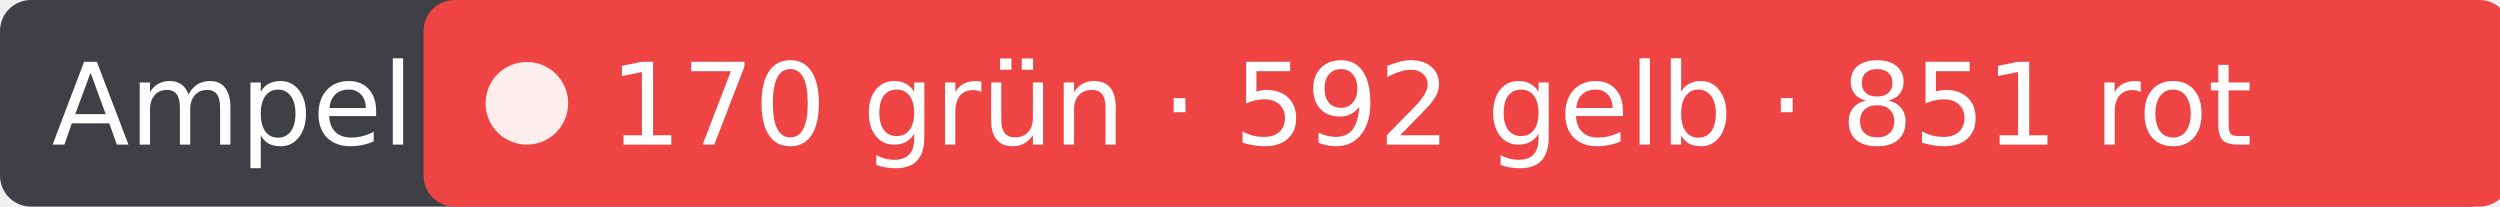
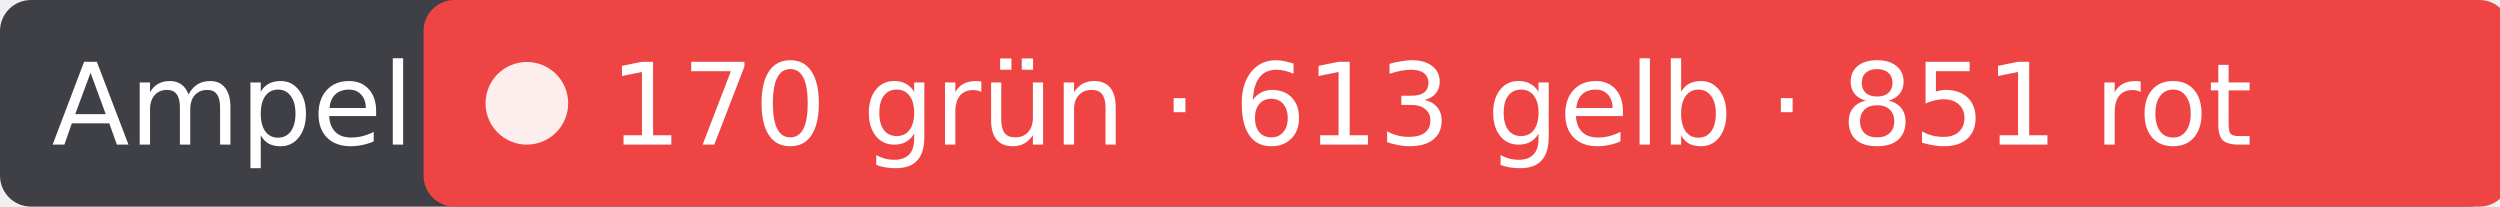
- <svg xmlns="http://www.w3.org/2000/svg" width="242" height="20" role="img" aria-label="Ampel: 170 grün · 592 gelb · 851 rot">
+ <svg xmlns="http://www.w3.org/2000/svg" width="242" height="20" role="img" aria-label="Ampel: 170 grün · 613 gelb · 851 rot">
  <rect width="242" height="20" rx="3" fill="#3f3f46" />
  <rect x="41" width="202" height="20" rx="3" fill="#ef4444" />
  <circle cx="51" cy="10" r="4" fill="#fff" fill-opacity=".9" />
  <g fill="#fff" font-family="Verdana,DejaVu Sans,sans-serif" font-size="11">
    <text x="5" y="14">Ampel</text>
-     <text x="59" y="14">170 grün · 592 gelb · 851 rot</text>
+     <text x="59" y="14">170 grün · 613 gelb · 851 rot</text>
  </g>
</svg>
